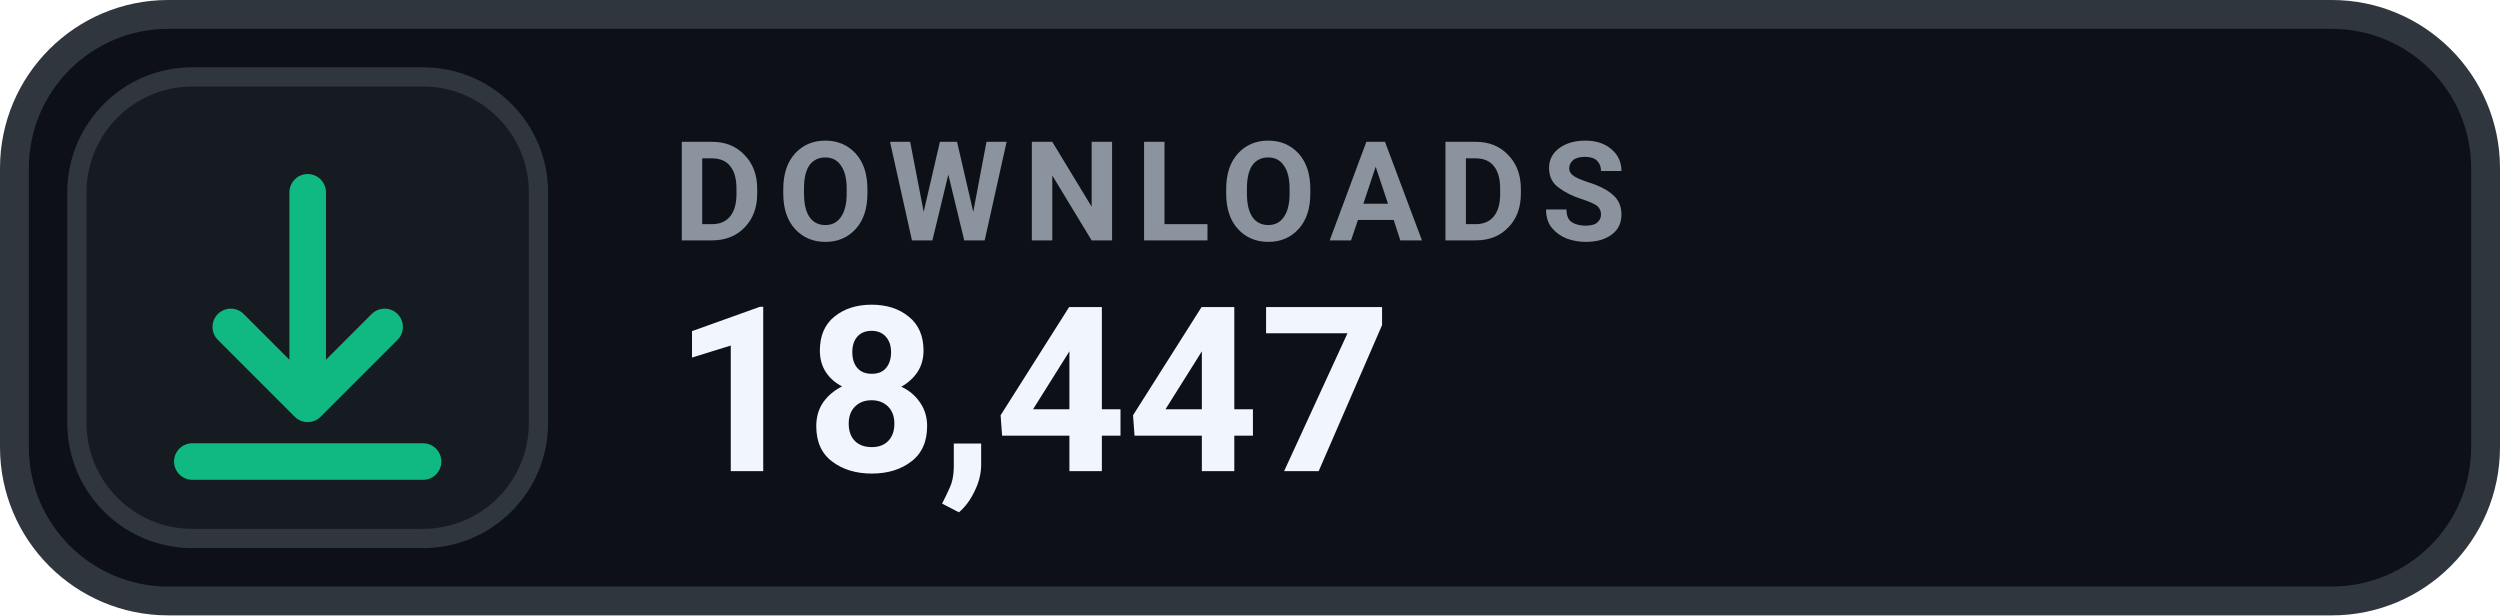
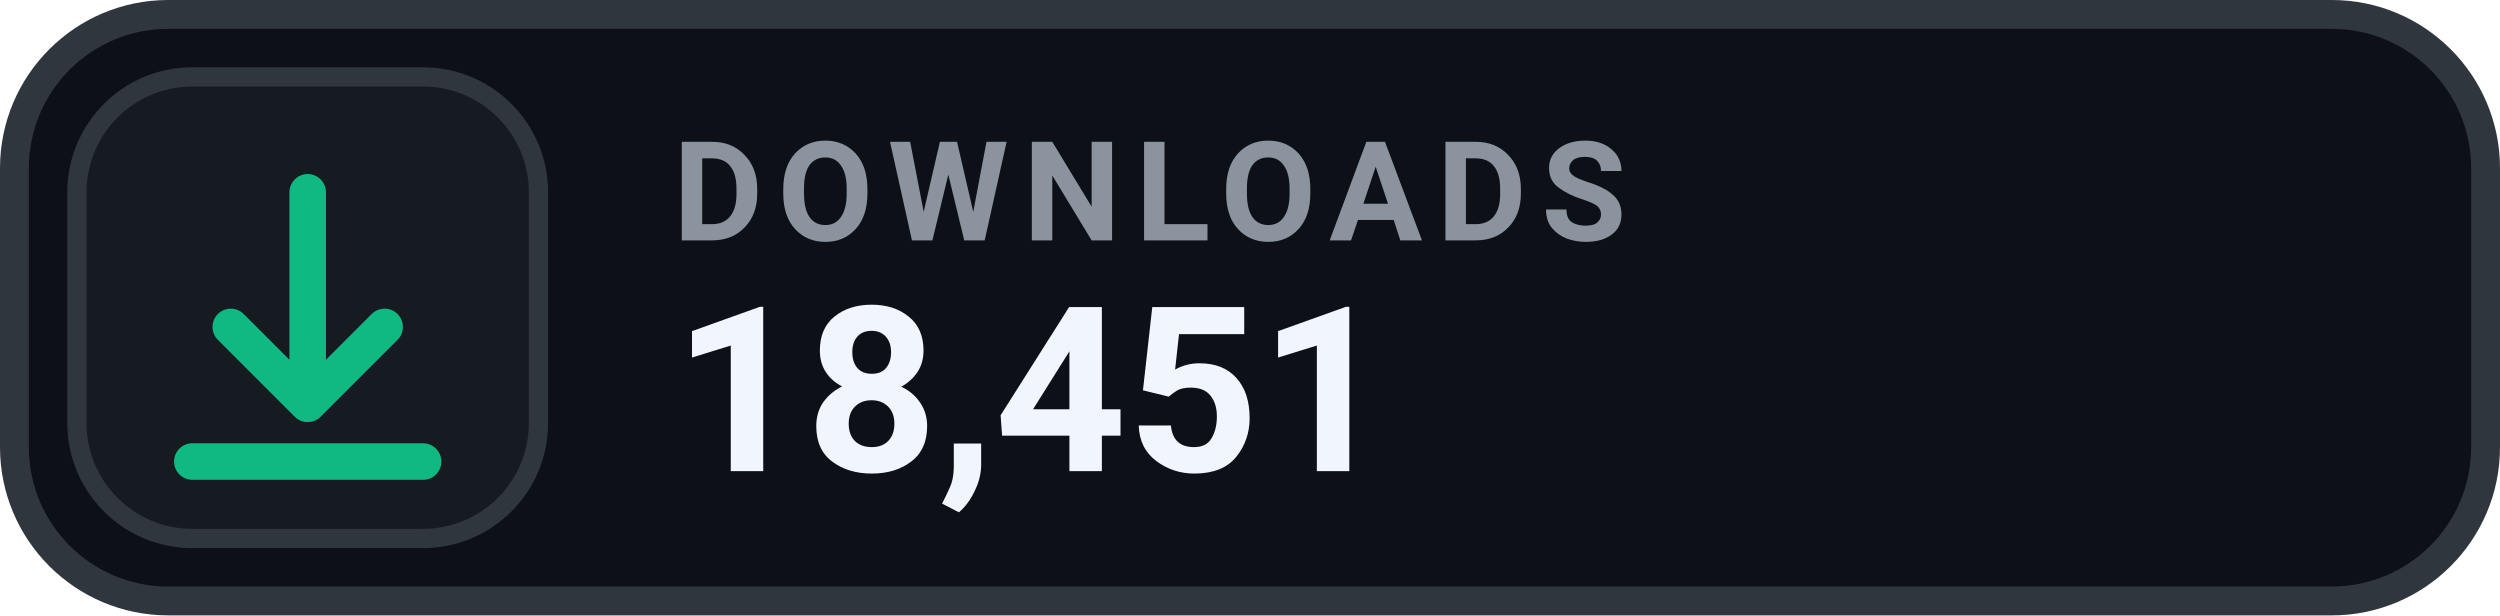
- <svg xmlns="http://www.w3.org/2000/svg" width="130" height="32" viewBox="0 0 130 32" role="img" aria-label="DOWNLOADS 18,447">
+ <svg xmlns="http://www.w3.org/2000/svg" width="130" height="32" viewBox="0 0 130 32" role="img" aria-label="DOWNLOADS 18,451">
  <rect x=".75" y=".75" width="128.5" height="30.5" rx="8" fill="#0D1117" stroke="#30363D" stroke-width="1.5" />
  <rect x="4" y="4" width="24" height="24" rx="6" fill="#161B22" stroke="#30363D" stroke-width="1" />
  <g transform="translate(16 16)" style="color:#10B981;">
    <path d="M0 -6 v11 m0 0 l4 -4 m-4 4 l-4 -4 M-6 8 h12" fill="none" stroke="currentColor" stroke-width="1.9" stroke-linecap="round" stroke-linejoin="round" />
  </g>
  <text x="35" y="12.5" fill="#8B949E" font-family="-apple-system,BlinkMacSystemFont,'Segoe UI',Roboto,Helvetica,Arial,sans-serif" font-size="7.2" font-weight="700" letter-spacing=".75">DOWNLOADS</text>
-   <text x="35" y="24.5" fill="#F0F6FC" font-family="-apple-system,BlinkMacSystemFont,'Segoe UI',Roboto,Helvetica,Arial,sans-serif" font-size="12" font-weight="700">18,447</text>
+   <text x="35" y="24.5" fill="#F0F6FC" font-family="-apple-system,BlinkMacSystemFont,'Segoe UI',Roboto,Helvetica,Arial,sans-serif" font-size="12" font-weight="700">18,451</text>
</svg>
